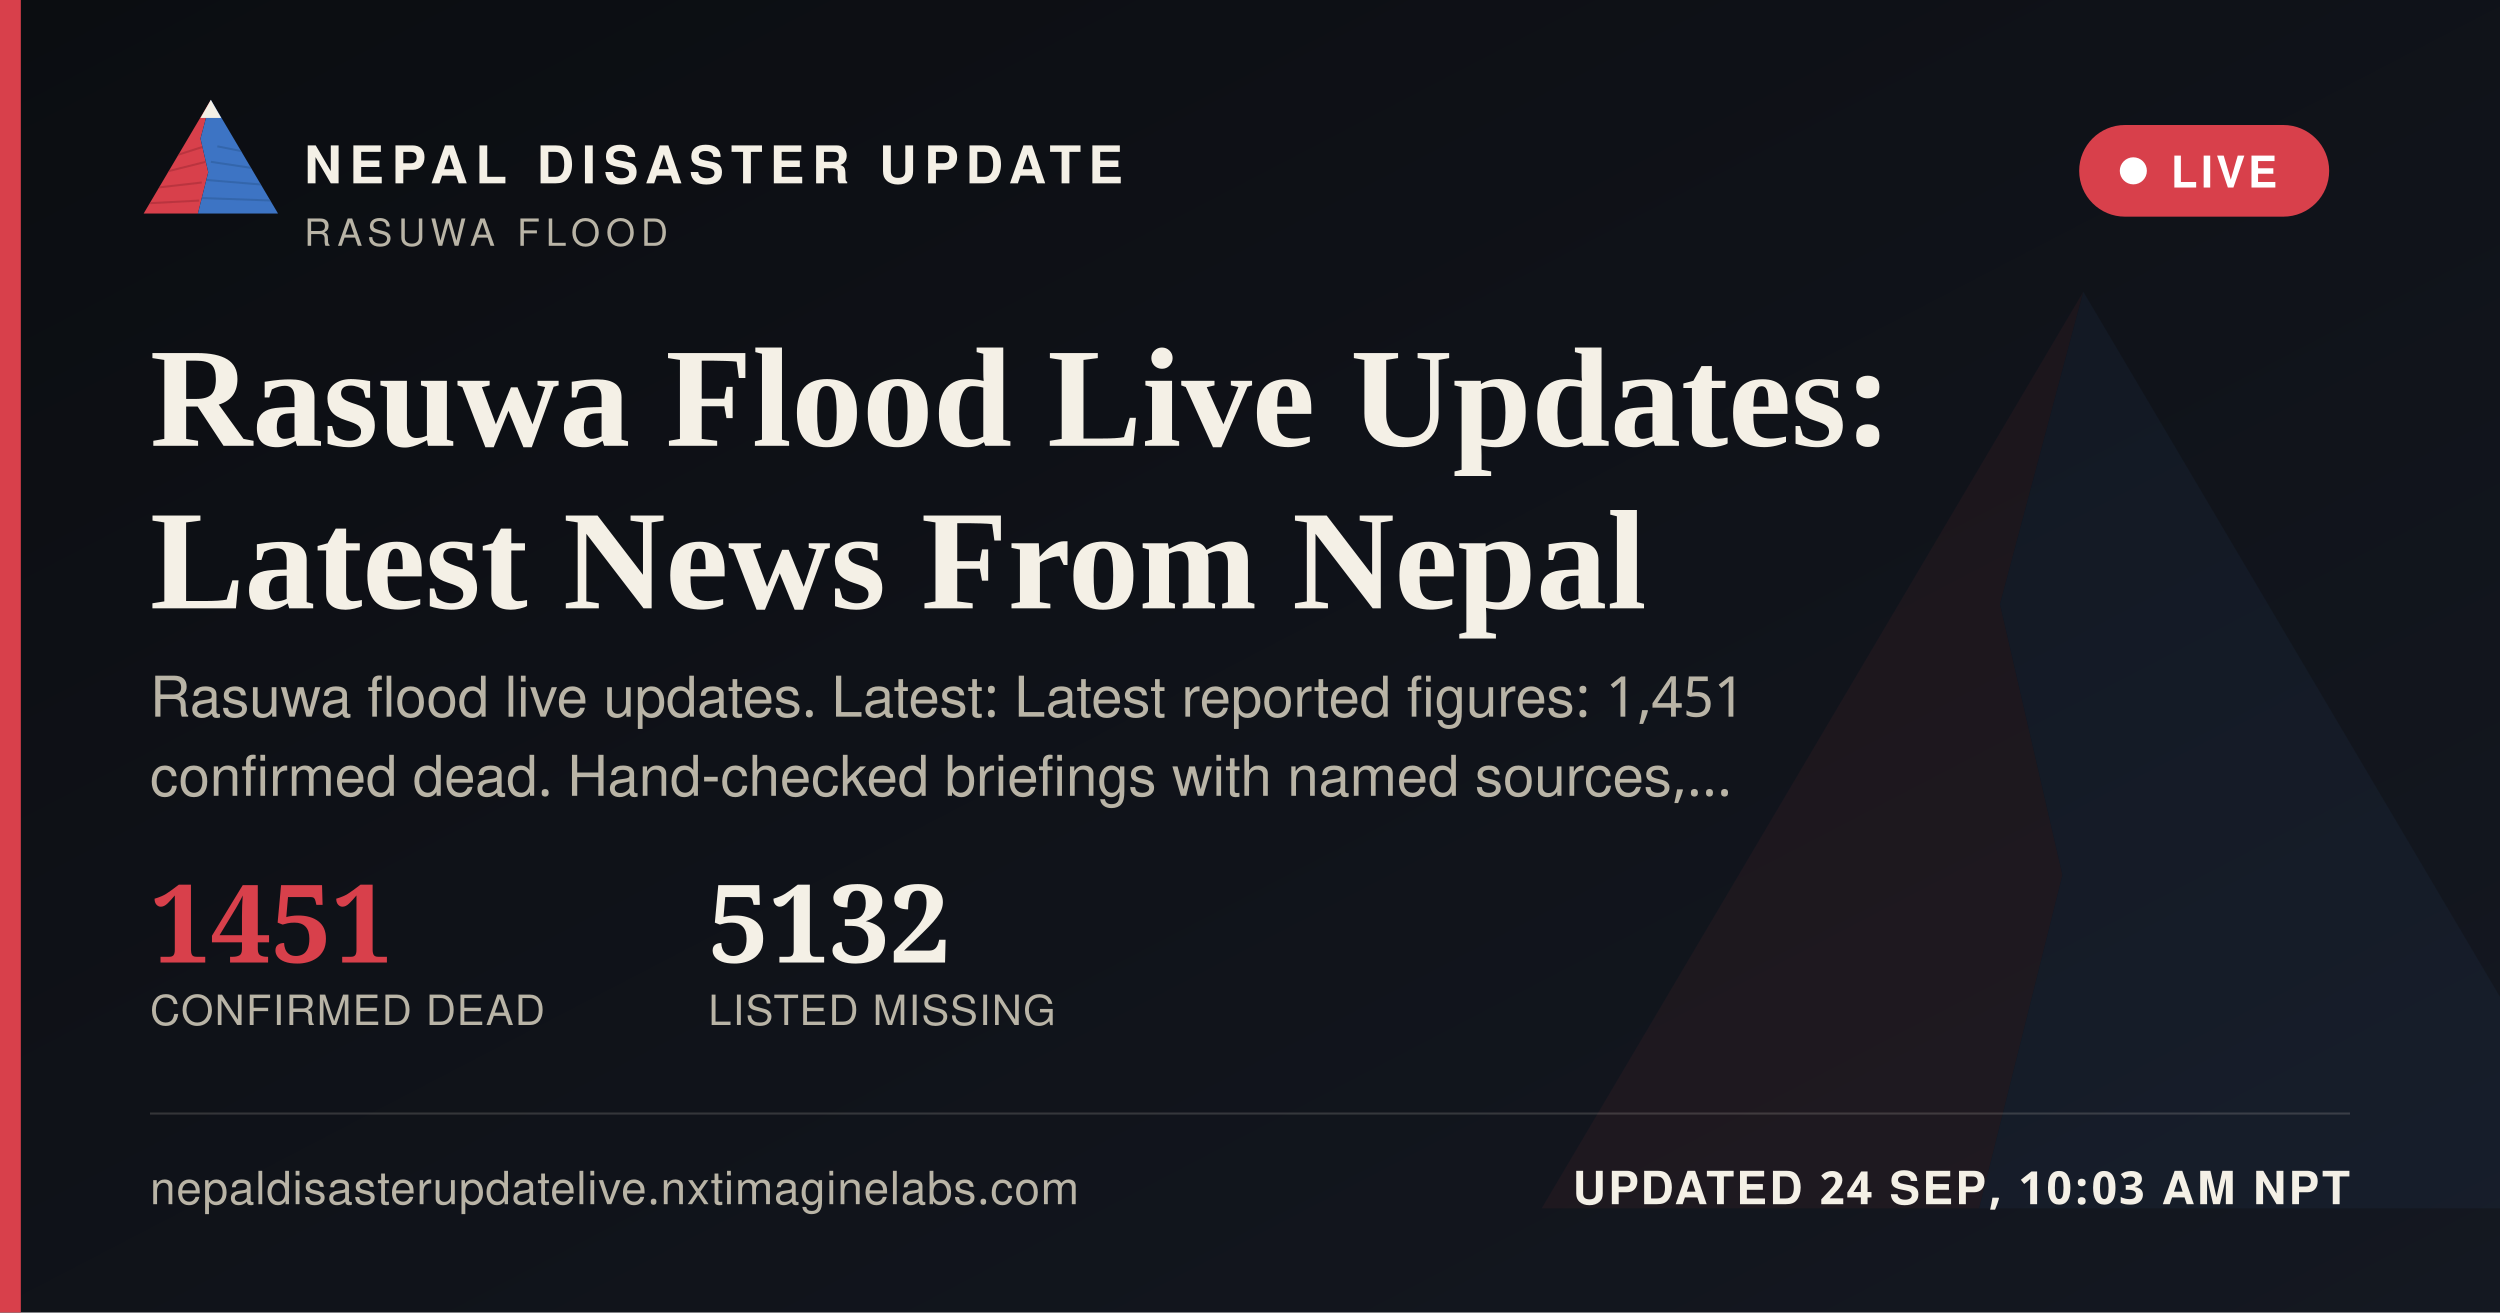
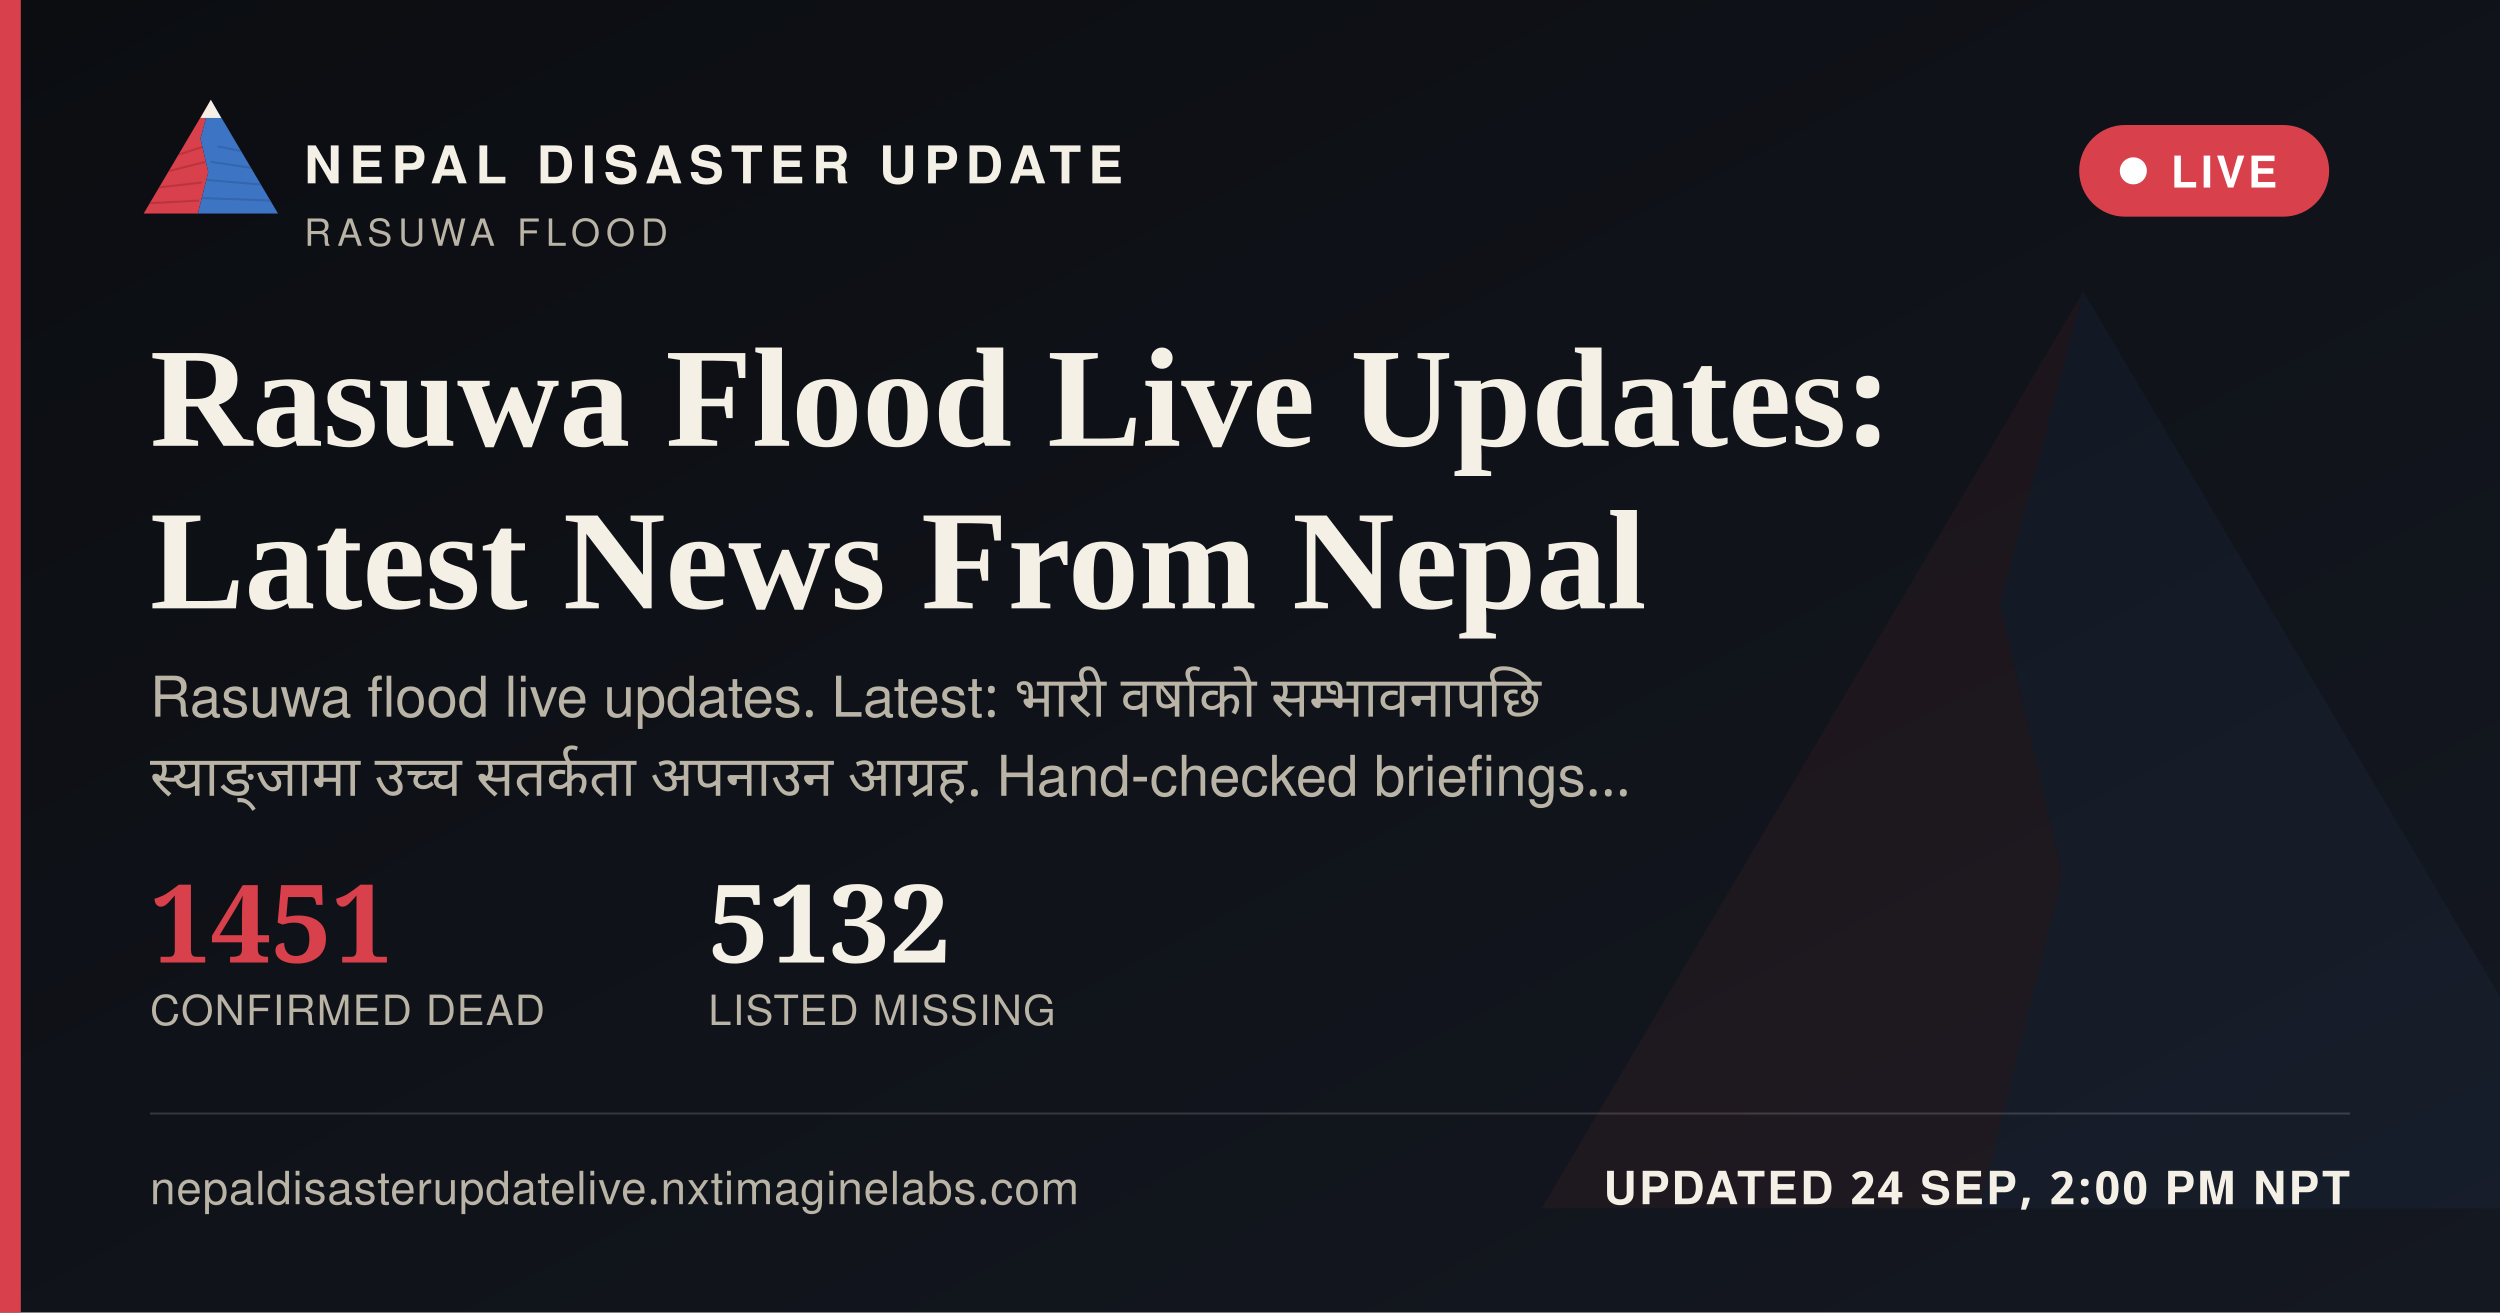
<svg xmlns="http://www.w3.org/2000/svg" width="1200" height="630" viewBox="0 0 1200 630">
  <defs>
    <linearGradient id="ogbg" x1="0" y1="0" x2="1" y2="1">
      <stop offset="0" stop-color="#0B0D11" />
      <stop offset="1" stop-color="#141821" />
    </linearGradient>
  </defs>
  <rect width="1200" height="630" fill="url(#ogbg)" />
  <g transform="translate(700,60) scale(5)" opacity="0.06">
    <polygon points="60,16 52,46 58,72 50,104 8,104" fill="#D8404B" />
    <polygon points="60,16 112,104 50,104 58,72 52,46" fill="#3D74C4" />
  </g>
  <rect x="0" y="0" width="10" height="630" fill="#D8404B" />
  <g transform="translate(64,38) scale(0.62)">
    <g>
      <defs>
        <clipPath id="ogLc">
          <polygon points="60,16 52,46 58,72 50,104 8,104" />
        </clipPath>
        <clipPath id="ogRc">
          <polygon points="60,16 112,104 50,104 58,72 52,46" />
        </clipPath>
      </defs>
      <polygon points="60,16 52,46 58,72 50,104 8,104" fill="#D8404B" />
      <g clip-path="url(#ogLc)" stroke="#A32A34" stroke-width="1.6" fill="none" opacity="0.55">
        <path d="M30,60 L55,52" />
        <path d="M24,72 L56,64" />
        <path d="M18,84 L53,80" />
        <path d="M13,96 L51,94" />
      </g>
      <polygon points="60,16 112,104 50,104 58,72 52,46" fill="#3D74C4" />
      <g clip-path="url(#ogRc)" stroke="#2A5793" stroke-width="1.6" fill="none" opacity="0.5">
        <path d="M65,52 L95,58" />
        <path d="M60,64 L100,70" />
        <path d="M56,78 L104,82" />
        <path d="M52,92 L108,94" />
      </g>
      <polygon points="60,16 52,30 68,30" fill="#F4F0E6" />
    </g>
  </g>
  <text x="146" y="88" font-family="'Public Sans', 'Noto Sans Devanagari', 'Helvetica Neue', Helvetica, Arial, sans-serif" font-size="25" font-weight="800" letter-spacing="3.6" fill="#F4F0E6">NEPAL DISASTER UPDATE</text>
  <text x="146" y="118" font-family="'Public Sans', 'Noto Sans Devanagari', 'Helvetica Neue', Helvetica, Arial, sans-serif" font-size="18" letter-spacing="2.8" fill="#B9B4A6">RASUWA FLOOD</text>
  <g>
    <rect x="998" y="60" width="120" height="44" rx="22" fill="#D8404B" stroke="none" />
    <circle cx="1024" cy="82" r="6.5" fill="#FFFFFF" />
    <text x="1042" y="90" font-family="'Public Sans', 'Noto Sans Devanagari', 'Helvetica Neue', Helvetica, Arial, sans-serif" font-size="21" font-weight="700" letter-spacing="1.6" fill="#FFFFFF">LIVE</text>
  </g>
  <text x="72" y="214" font-family="Newsreader, 'Noto Serif Devanagari', Georgia, 'Times New Roman', serif" font-size="68" font-weight="600" fill="#F4F0E6">Rasuwa Flood Live Updates:</text>
  <text x="72" y="292" font-family="Newsreader, 'Noto Serif Devanagari', Georgia, 'Times New Roman', serif" font-size="68" font-weight="600" fill="#F4F0E6">Latest News From Nepal</text>
-   <text x="72" y="344" font-family="'Public Sans', 'Noto Sans Devanagari', 'Helvetica Neue', Helvetica, Arial, sans-serif" font-size="27" fill="#B9B4A6">Rasuwa flood live updates. Latest: Latest reported figures: 1,451</text>
-   <text x="72" y="382" font-family="'Public Sans', 'Noto Sans Devanagari', 'Helvetica Neue', Helvetica, Arial, sans-serif" font-size="27" fill="#B9B4A6">confirmed dead. Hand-checked briefings with named sources,…</text>
+   <text x="72" y="344" font-family="'Public Sans', 'Noto Sans Devanagari', 'Helvetica Neue', Helvetica, Arial, sans-serif" font-size="27" fill="#B9B4A6" word-spacing="6">Rasuwa flood live updates. Latest: भारी वर्षाको सम्भावनापछि</text>
+   <text x="72" y="382" font-family="'Public Sans', 'Noto Sans Devanagari', 'Helvetica Neue', Helvetica, Arial, sans-serif" font-size="27" fill="#B9B4A6" word-spacing="6">स्याङ्जामा उच्च सतर्कता अपनाउन आग्रह. Hand-checked briefings…</text>
  <g transform="translate(72,462)">
    <text x="0" y="0" font-family="Newsreader, 'Noto Serif Devanagari', Georgia, 'Times New Roman', serif" font-size="52" font-weight="600" fill="#D8404B">1451</text>
    <text x="0" y="30" font-family="'Public Sans', 'Noto Sans Devanagari', 'Helvetica Neue', Helvetica, Arial, sans-serif" font-size="20" letter-spacing="0.6" fill="#B9B4A6">CONFIRMED DEAD</text>
    <text x="268" y="0" font-family="Newsreader, 'Noto Serif Devanagari', Georgia, 'Times New Roman', serif" font-size="52" font-weight="600" fill="#F4F0E6">5132</text>
    <text x="268" y="30" font-family="'Public Sans', 'Noto Sans Devanagari', 'Helvetica Neue', Helvetica, Arial, sans-serif" font-size="20" letter-spacing="0.6" fill="#B9B4A6">LISTED MISSING</text>
  </g>
  <rect x="72" y="534" width="1056" height="1" fill="rgba(244,240,230,0.16)" />
  <text x="72" y="578" font-family="'Public Sans', 'Noto Sans Devanagari', 'Helvetica Neue', Helvetica, Arial, sans-serif" font-size="22" fill="#B9B4A6" letter-spacing="0.4">nepaldisasterupdatelive.nxtimaginelabs.com</text>
-   <text x="1128" y="578" text-anchor="end" font-family="'Public Sans', 'Noto Sans Devanagari', 'Helvetica Neue', Helvetica, Arial, sans-serif" font-size="22" font-weight="700" letter-spacing="1.2" fill="#F4F0E6">UPDATED 24 SEP, 10:03 AM NPT</text>
+   <text x="1128" y="578" text-anchor="end" font-family="'Public Sans', 'Noto Sans Devanagari', 'Helvetica Neue', Helvetica, Arial, sans-serif" font-size="22" font-weight="700" letter-spacing="1.2" fill="#F4F0E6">UPDATED 24 SEP, 2:00 PM NPT</text>
</svg>
